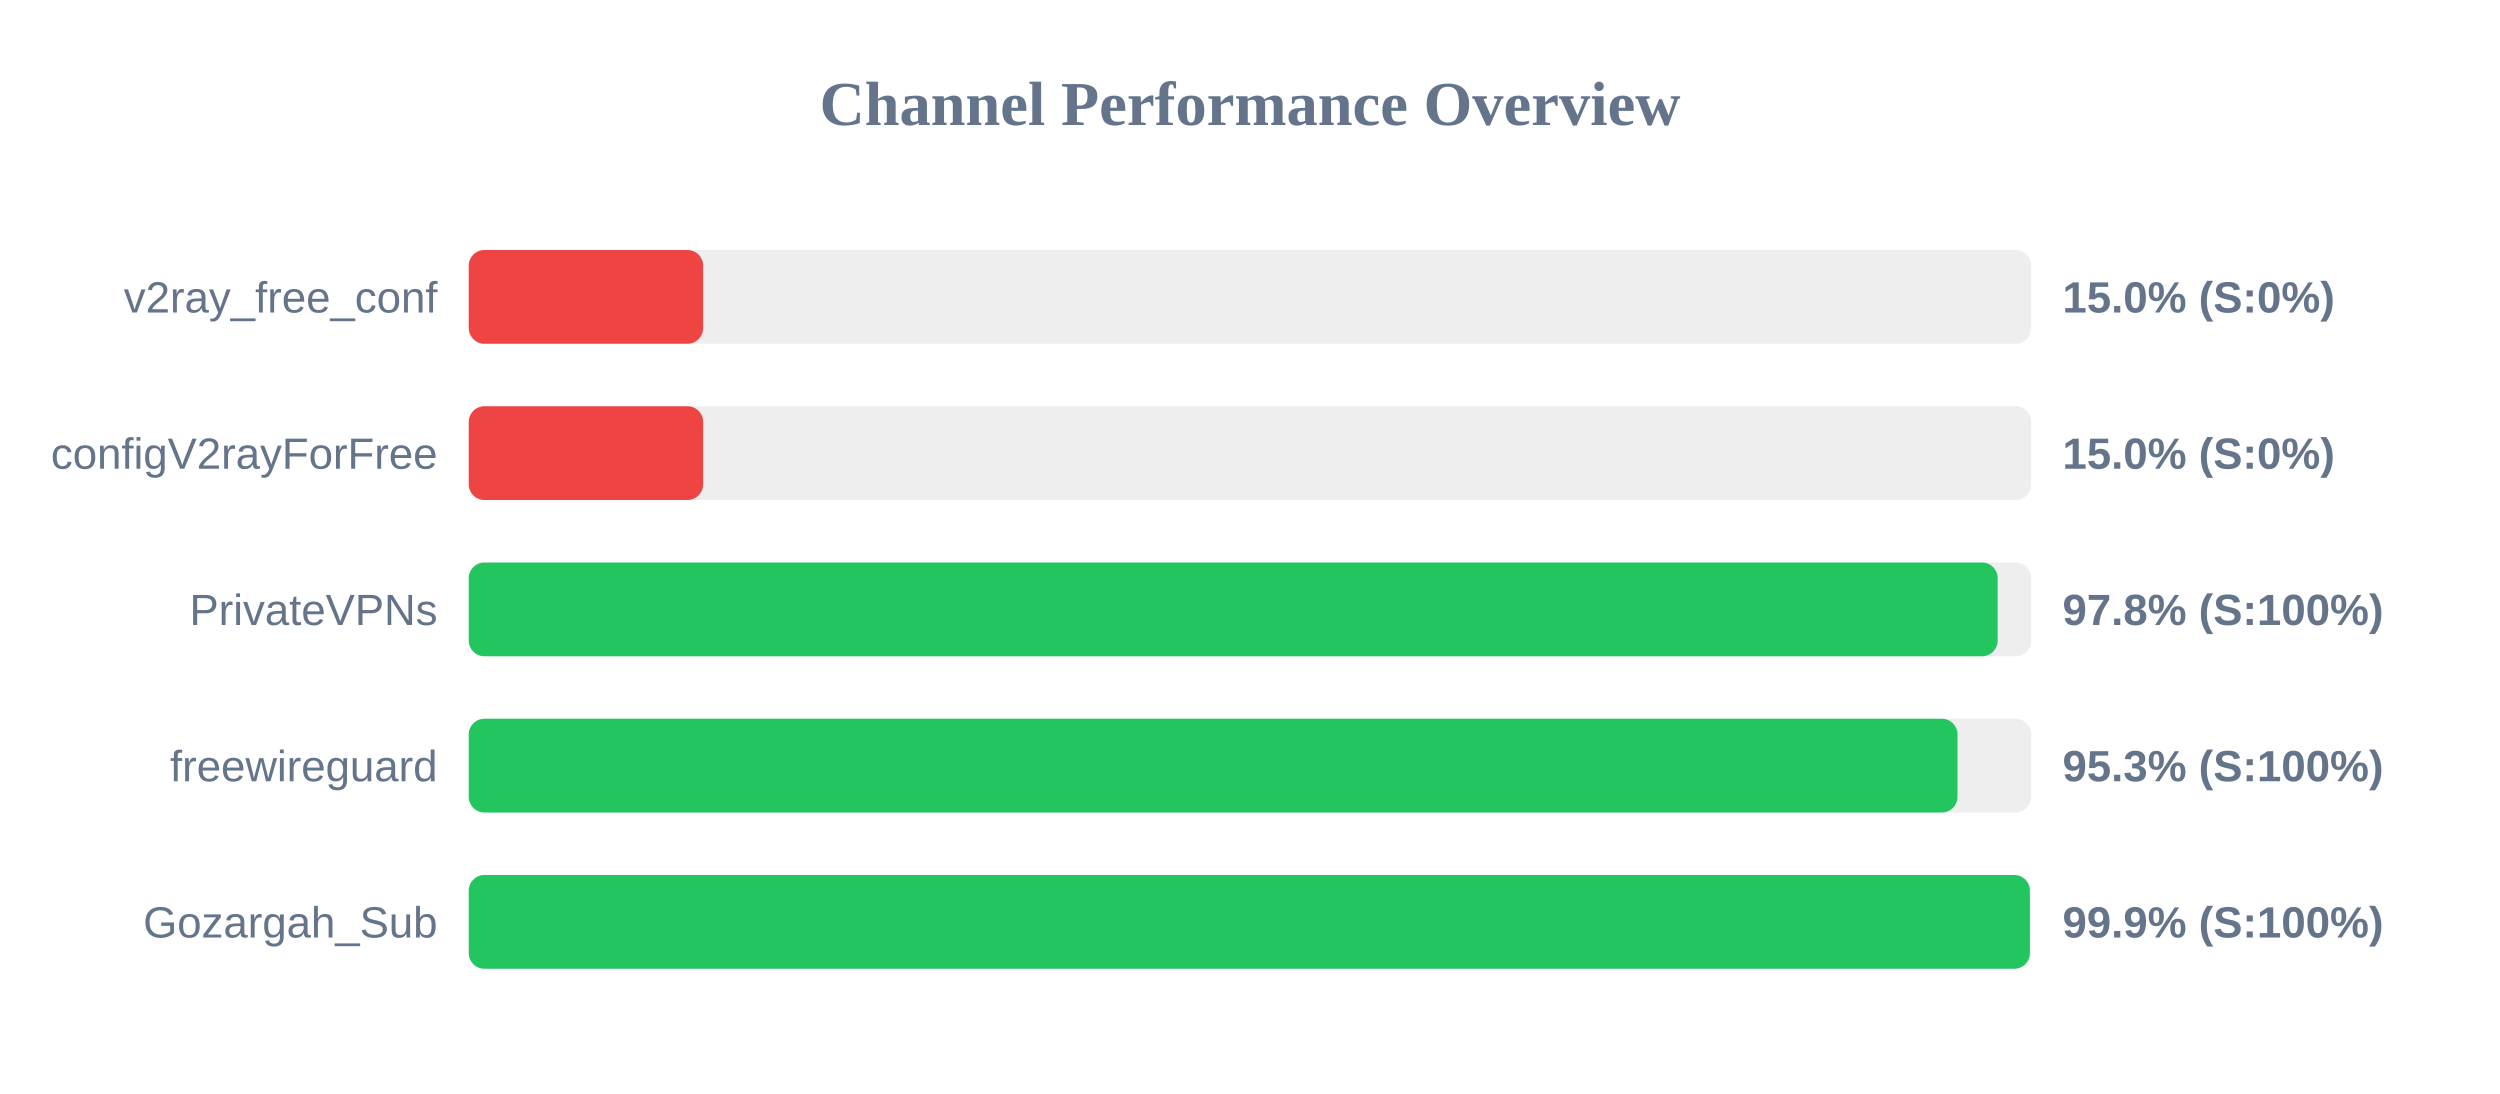
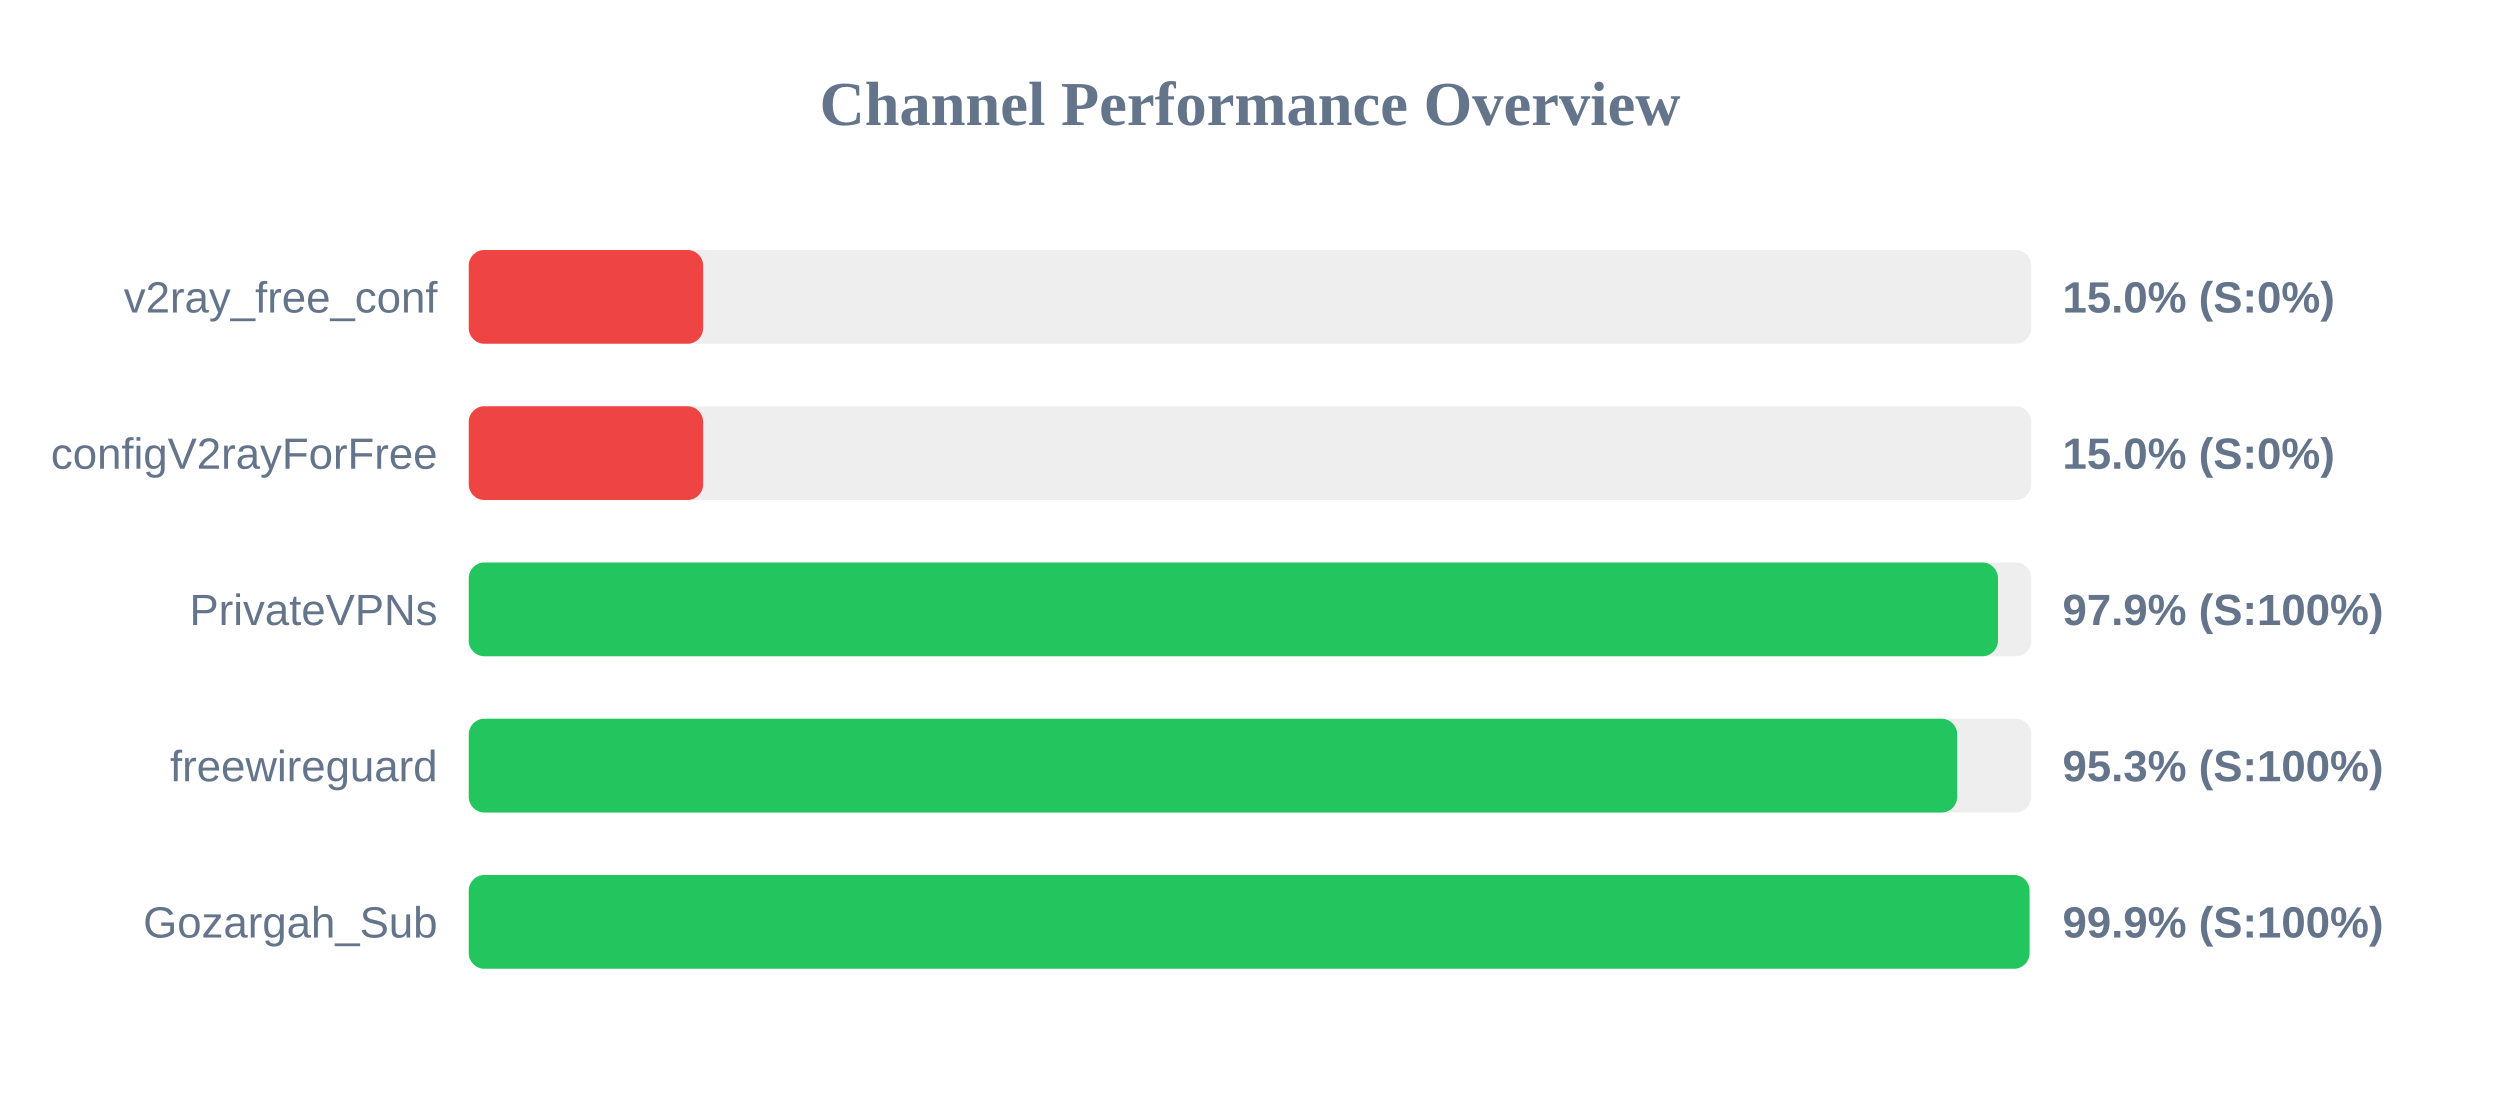
<svg xmlns="http://www.w3.org/2000/svg" width="800" height="350" version="1.1">
  <style>
        .row { font: 14px Arial; fill: #64748b; }
        .score { font: bold 14px Arial; fill: #64748b; }
    </style>
  <text x="400" y="40" text-anchor="middle" font-size="20px" font-weight="bold" fill="#64748b">Channel Performance Overview</text>
  <rect x="150" y="80" width="500" height="30" fill="#eee" rx="5" />
  <rect x="150" y="80" width="75.0" height="30" fill="#ef4444" rx="5" />
  <text x="140" y="100" text-anchor="end" class="row">v2ray_free_conf</text>
  <text x="660" y="100" text-anchor="start" class="score">15.0% (S:0%)</text>
  <rect x="150" y="130" width="500" height="30" fill="#eee" rx="5" />
  <rect x="150" y="130" width="75.0" height="30" fill="#ef4444" rx="5" />
  <text x="140" y="150" text-anchor="end" class="row">configV2rayForFree</text>
  <text x="660" y="150" text-anchor="start" class="score">15.0% (S:0%)</text>
  <rect x="150" y="180" width="500" height="30" fill="#eee" rx="5" />
-   <rect x="150" y="180" width="489.25" height="30" fill="#22c55e" rx="5" />
+   <rect x="150" y="180" width="489.35" height="30" fill="#22c55e" rx="5" />
  <text x="140" y="200" text-anchor="end" class="row">PrivateVPNs</text>
-   <text x="660" y="200" text-anchor="start" class="score">97.8% (S:100%)</text>
+   <text x="660" y="200" text-anchor="start" class="score">97.9% (S:100%)</text>
  <rect x="150" y="230" width="500" height="30" fill="#eee" rx="5" />
-   <rect x="150" y="230" width="476.4" height="30" fill="#22c55e" rx="5" />
+   <rect x="150" y="230" width="476.3" height="30" fill="#22c55e" rx="5" />
  <text x="140" y="250" text-anchor="end" class="row">freewireguard</text>
  <text x="660" y="250" text-anchor="start" class="score">95.3% (S:100%)</text>
  <rect x="150" y="280" width="500" height="30" fill="#eee" rx="5" />
-   <rect x="150" y="280" width="499.55" height="30" fill="#22c55e" rx="5" />
+   <rect x="150" y="280" width="499.45" height="30" fill="#22c55e" rx="5" />
  <text x="140" y="300" text-anchor="end" class="row">Gozargah_Sub</text>
  <text x="660" y="300" text-anchor="start" class="score">99.9% (S:100%)</text>
</svg>
